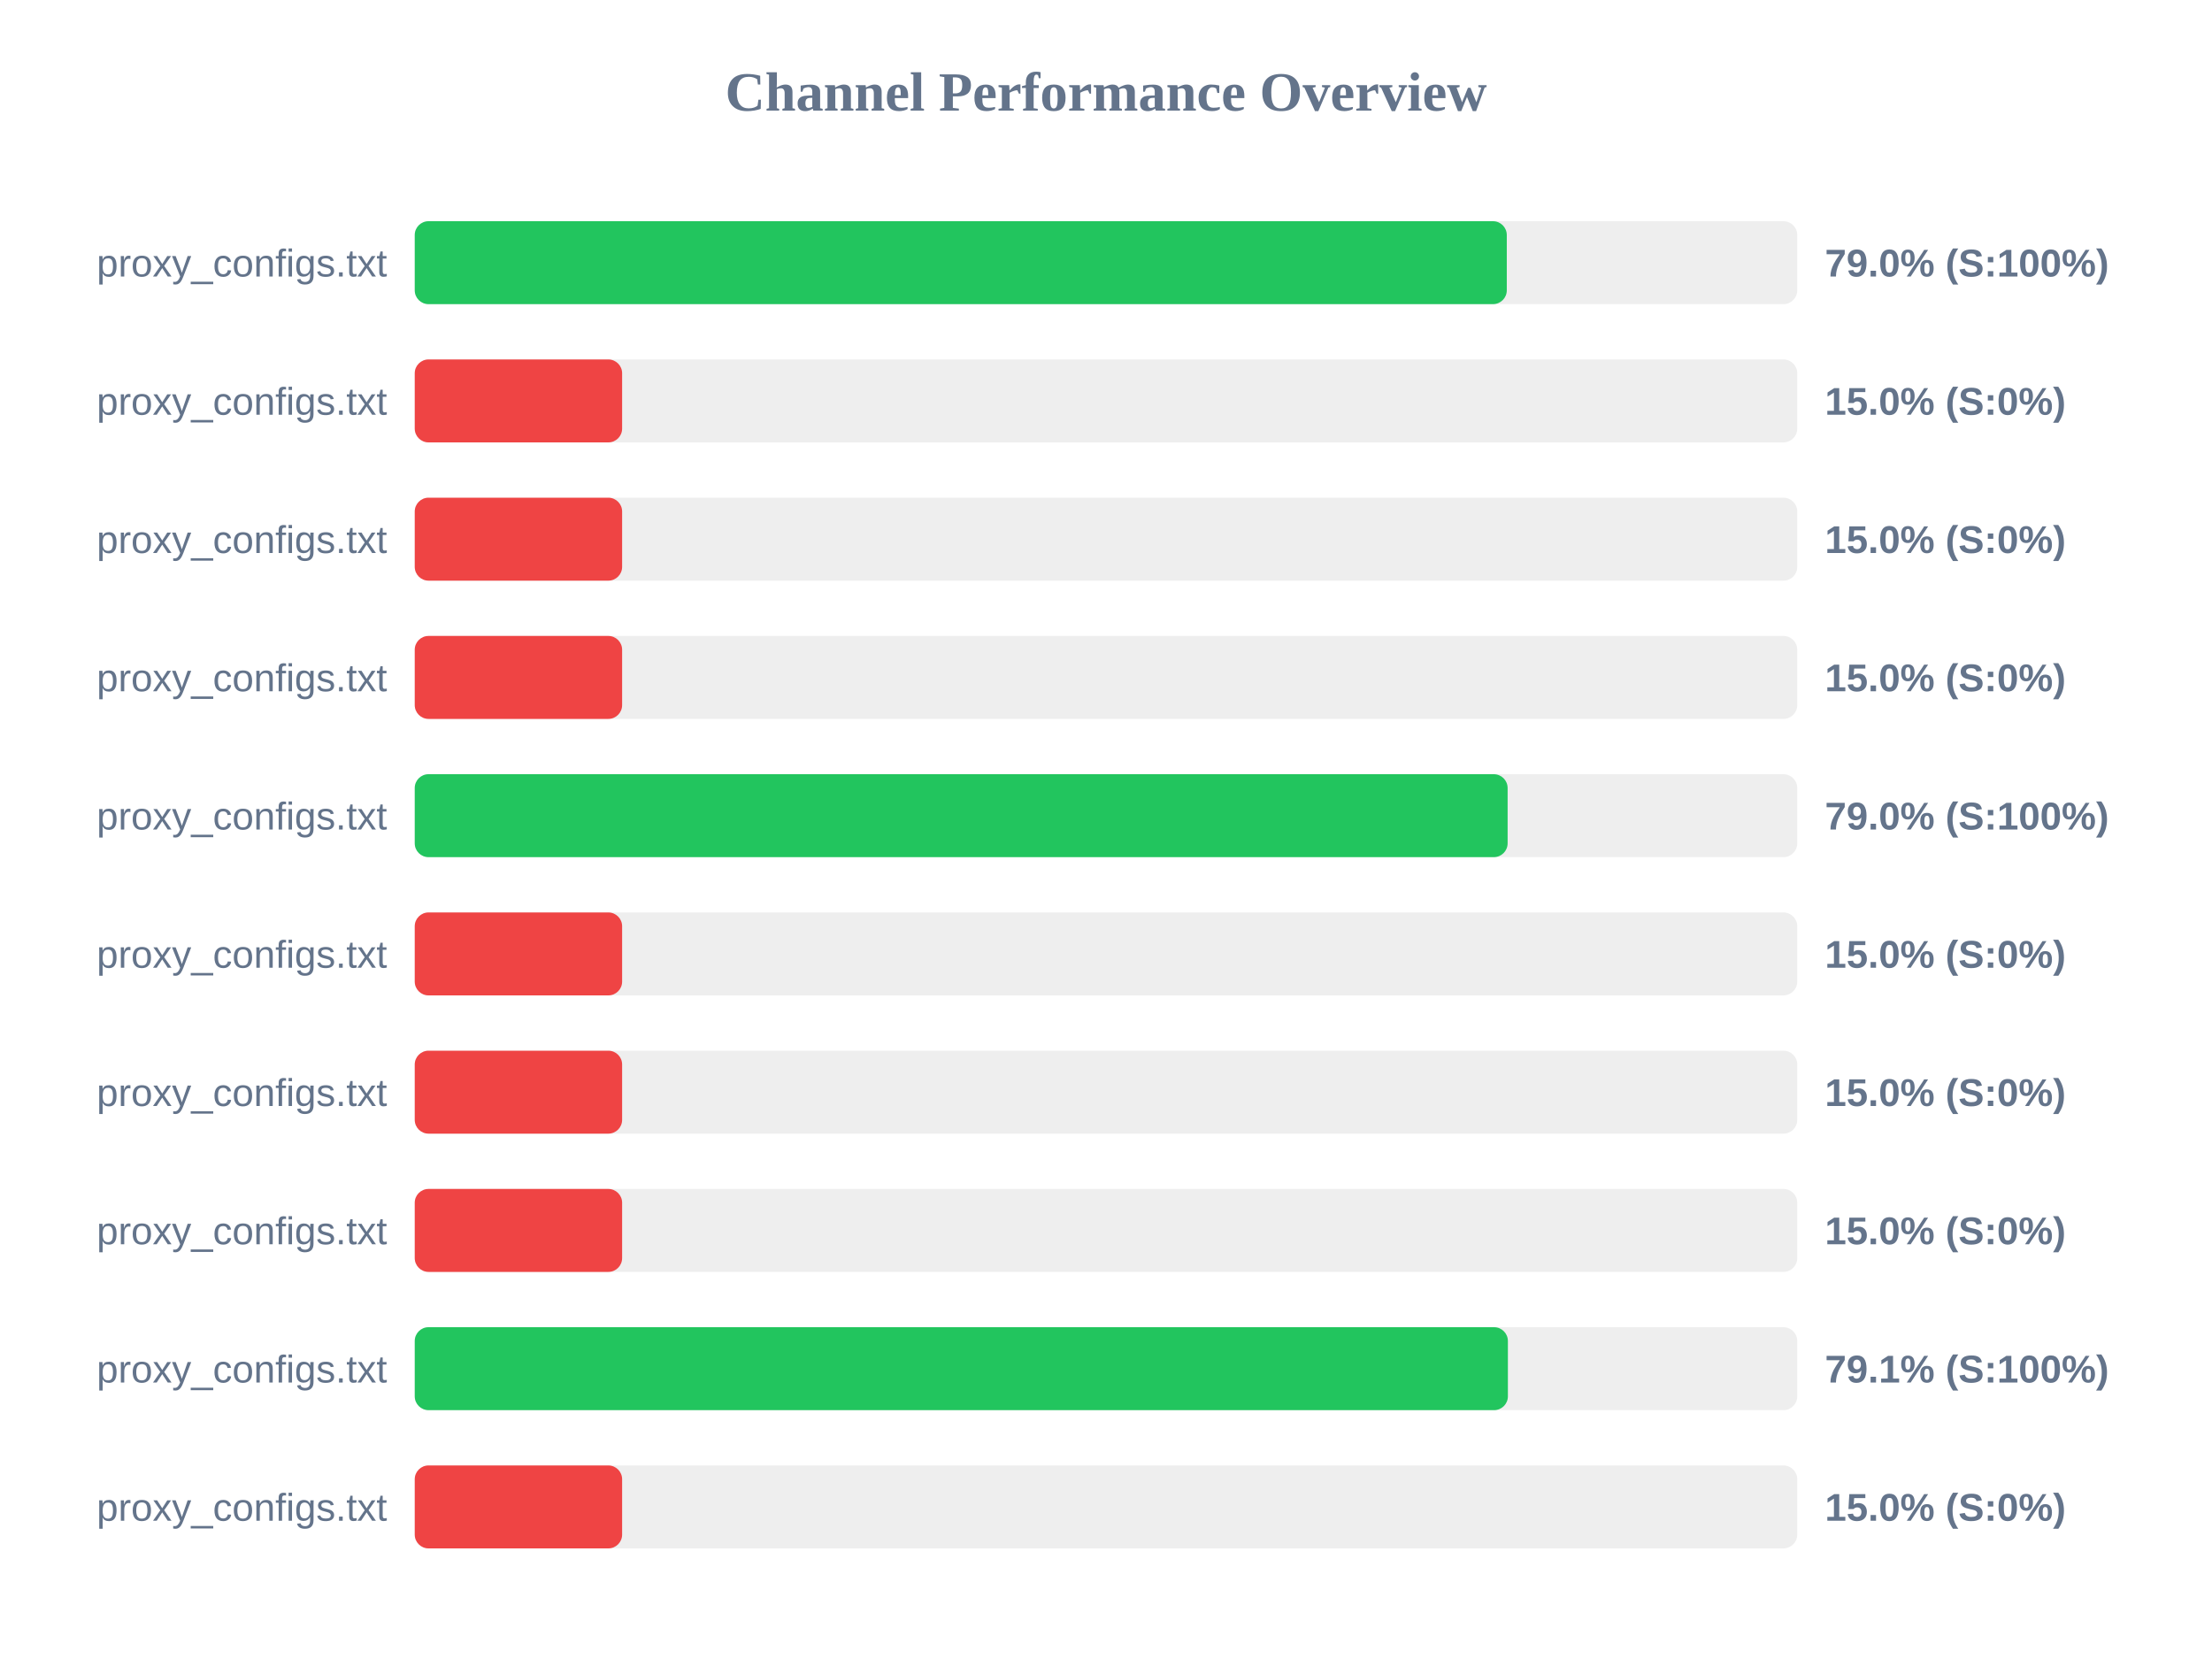
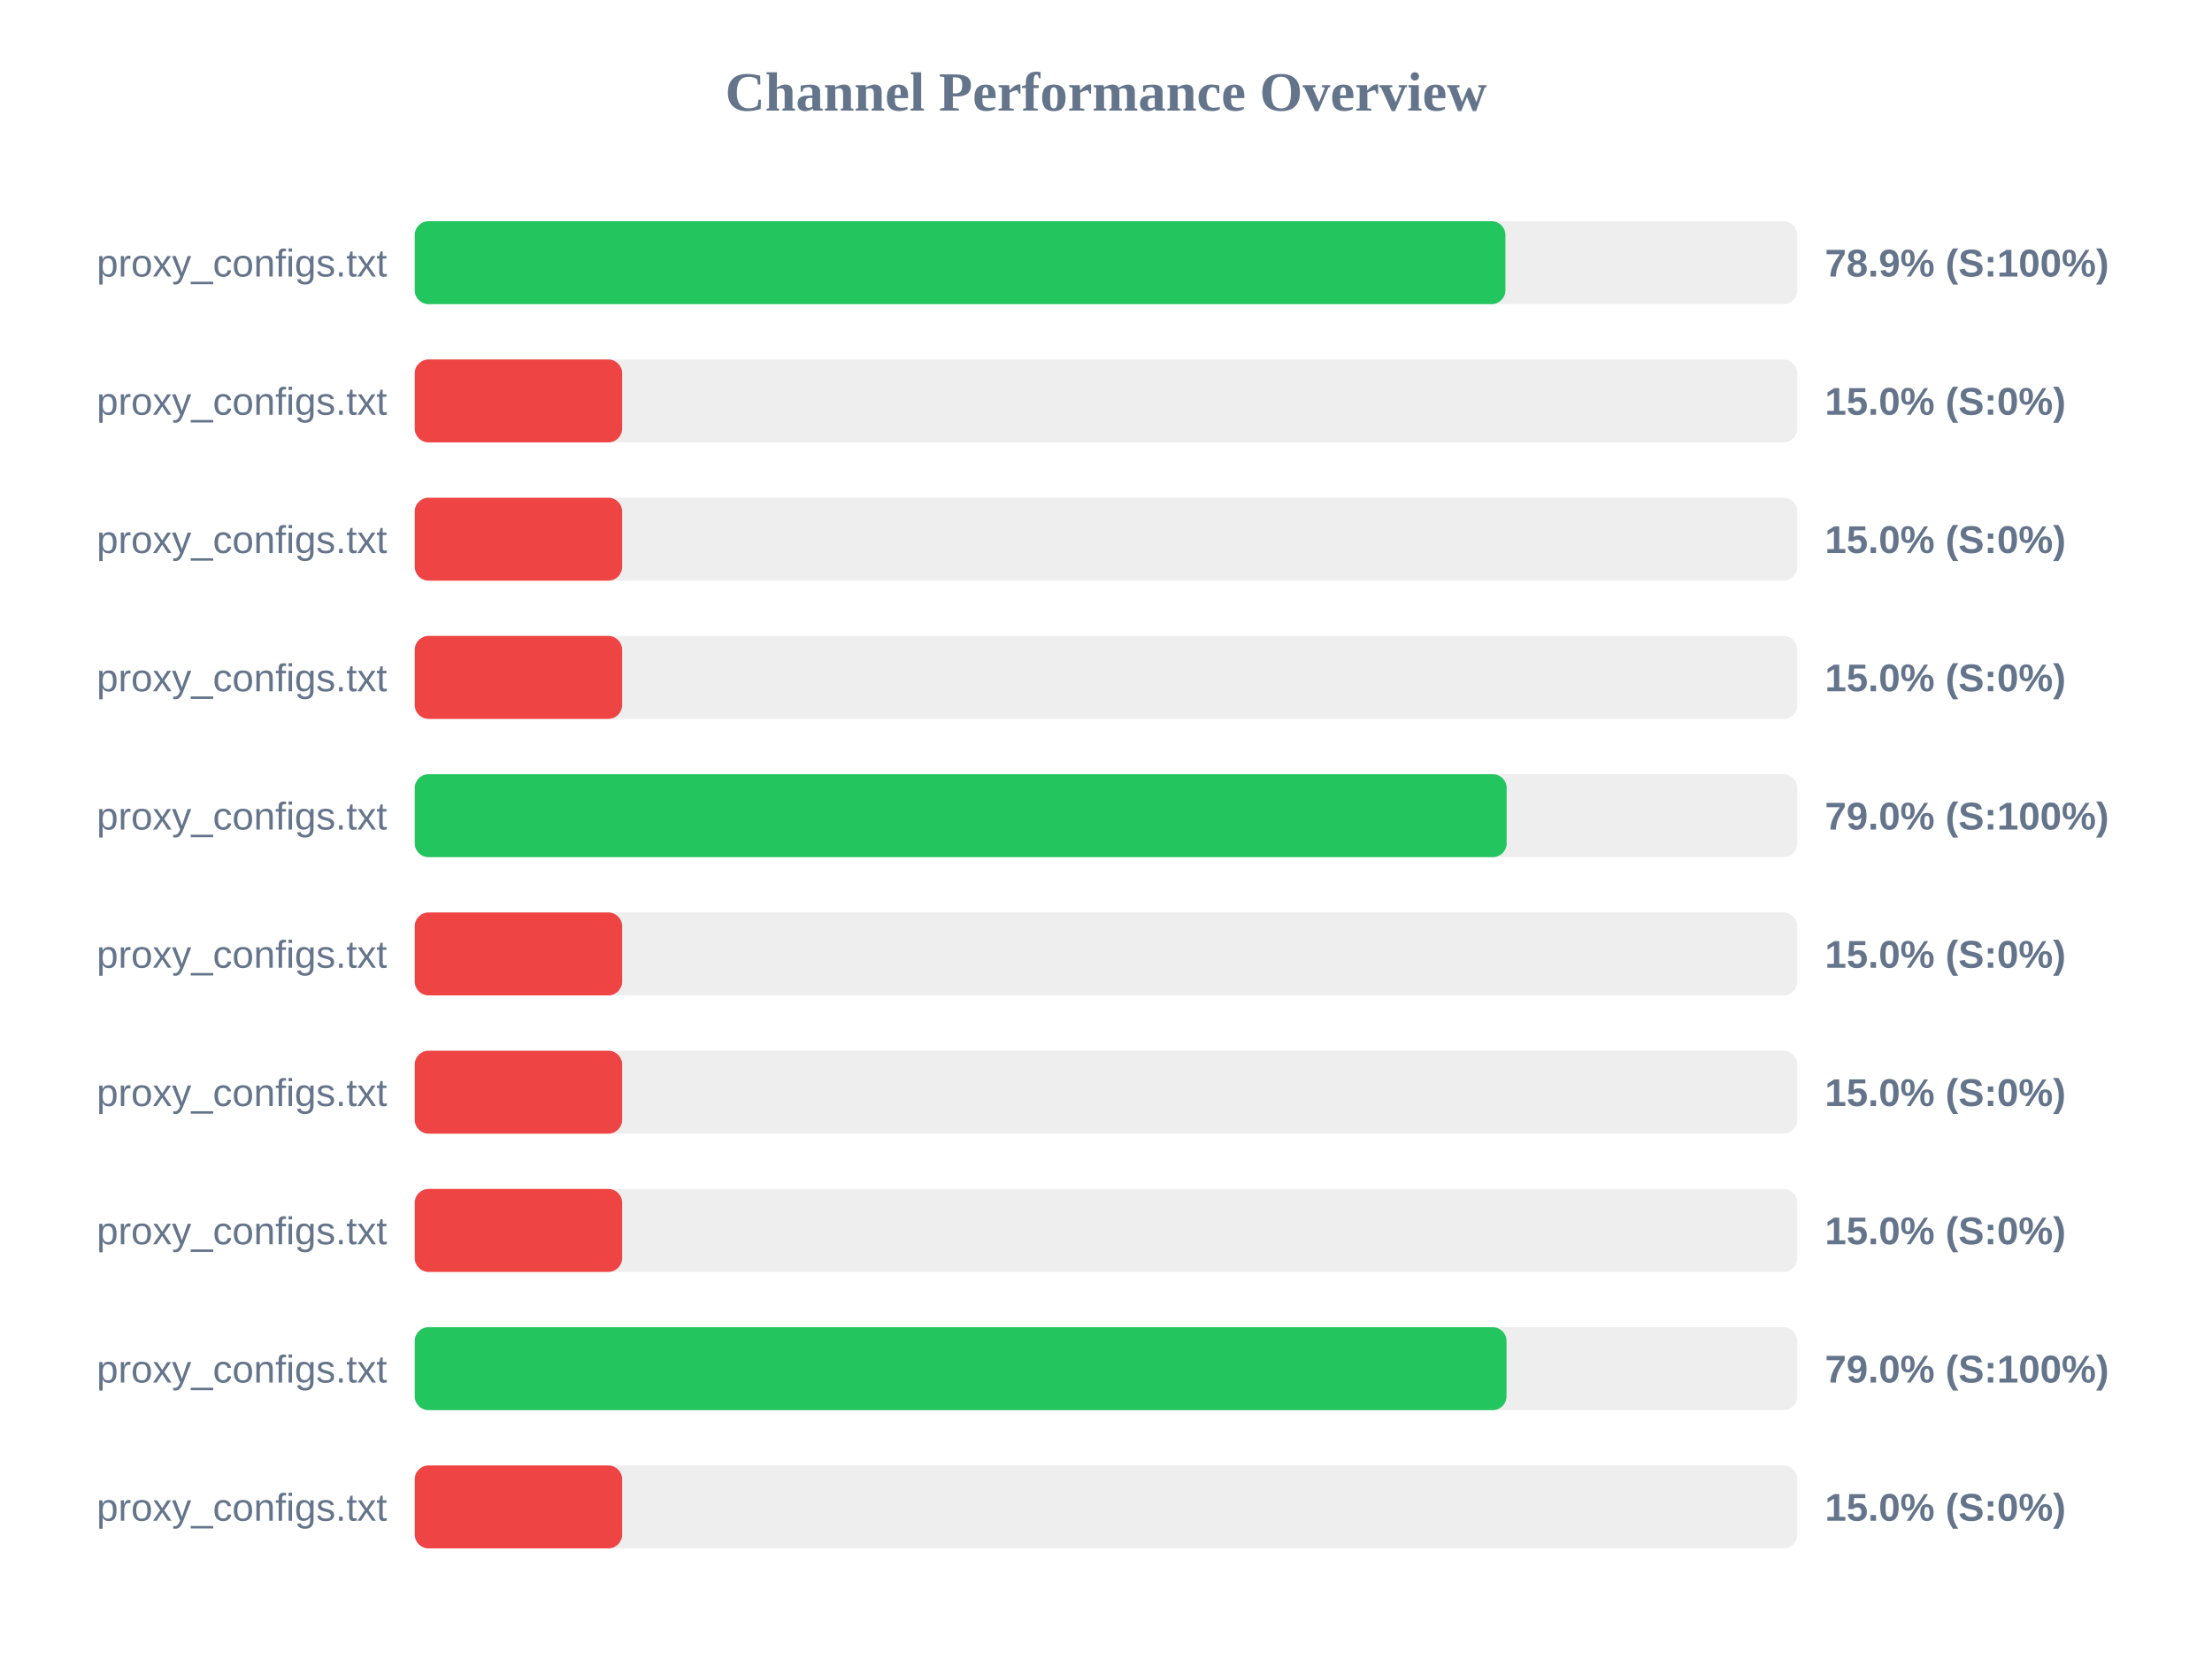
<svg xmlns="http://www.w3.org/2000/svg" width="800" height="600" version="1.1">
  <style>
        .row { font: 14px Arial; fill: #64748b; }
        .score { font: bold 14px Arial; fill: #64748b; }
    </style>
  <text x="400" y="40" text-anchor="middle" font-size="20px" font-weight="bold" fill="#64748b">Channel Performance Overview</text>
  <rect x="150" y="80" width="500" height="30" fill="#eee" rx="5" />
-   <rect x="150" y="80" width="394.95" height="30" fill="#22c55e" rx="5" />
+   <rect x="150" y="80" width="394.45" height="30" fill="#22c55e" rx="5" />
  <text x="140" y="100" text-anchor="end" class="row">proxy_configs.txt</text>
-   <text x="660" y="100" text-anchor="start" class="score">79.0% (S:100%)</text>
+   <text x="660" y="100" text-anchor="start" class="score">78.9% (S:100%)</text>
  <rect x="150" y="130" width="500" height="30" fill="#eee" rx="5" />
  <rect x="150" y="130" width="75.0" height="30" fill="#ef4444" rx="5" />
  <text x="140" y="150" text-anchor="end" class="row">proxy_configs.txt</text>
  <text x="660" y="150" text-anchor="start" class="score">15.0% (S:0%)</text>
  <rect x="150" y="180" width="500" height="30" fill="#eee" rx="5" />
  <rect x="150" y="180" width="75.0" height="30" fill="#ef4444" rx="5" />
  <text x="140" y="200" text-anchor="end" class="row">proxy_configs.txt</text>
  <text x="660" y="200" text-anchor="start" class="score">15.0% (S:0%)</text>
  <rect x="150" y="230" width="500" height="30" fill="#eee" rx="5" />
  <rect x="150" y="230" width="75.0" height="30" fill="#ef4444" rx="5" />
  <text x="140" y="250" text-anchor="end" class="row">proxy_configs.txt</text>
  <text x="660" y="250" text-anchor="start" class="score">15.0% (S:0%)</text>
  <rect x="150" y="280" width="500" height="30" fill="#eee" rx="5" />
-   <rect x="150" y="280" width="395.25" height="30" fill="#22c55e" rx="5" />
+   <rect x="150" y="280" width="394.9" height="30" fill="#22c55e" rx="5" />
  <text x="140" y="300" text-anchor="end" class="row">proxy_configs.txt</text>
  <text x="660" y="300" text-anchor="start" class="score">79.0% (S:100%)</text>
  <rect x="150" y="330" width="500" height="30" fill="#eee" rx="5" />
  <rect x="150" y="330" width="75.0" height="30" fill="#ef4444" rx="5" />
  <text x="140" y="350" text-anchor="end" class="row">proxy_configs.txt</text>
  <text x="660" y="350" text-anchor="start" class="score">15.0% (S:0%)</text>
  <rect x="150" y="380" width="500" height="30" fill="#eee" rx="5" />
  <rect x="150" y="380" width="75.0" height="30" fill="#ef4444" rx="5" />
  <text x="140" y="400" text-anchor="end" class="row">proxy_configs.txt</text>
  <text x="660" y="400" text-anchor="start" class="score">15.0% (S:0%)</text>
  <rect x="150" y="430" width="500" height="30" fill="#eee" rx="5" />
  <rect x="150" y="430" width="75.0" height="30" fill="#ef4444" rx="5" />
  <text x="140" y="450" text-anchor="end" class="row">proxy_configs.txt</text>
  <text x="660" y="450" text-anchor="start" class="score">15.0% (S:0%)</text>
  <rect x="150" y="480" width="500" height="30" fill="#eee" rx="5" />
-   <rect x="150" y="480" width="395.35" height="30" fill="#22c55e" rx="5" />
+   <rect x="150" y="480" width="394.85" height="30" fill="#22c55e" rx="5" />
  <text x="140" y="500" text-anchor="end" class="row">proxy_configs.txt</text>
-   <text x="660" y="500" text-anchor="start" class="score">79.1% (S:100%)</text>
+   <text x="660" y="500" text-anchor="start" class="score">79.0% (S:100%)</text>
  <rect x="150" y="530" width="500" height="30" fill="#eee" rx="5" />
  <rect x="150" y="530" width="75.0" height="30" fill="#ef4444" rx="5" />
  <text x="140" y="550" text-anchor="end" class="row">proxy_configs.txt</text>
  <text x="660" y="550" text-anchor="start" class="score">15.0% (S:0%)</text>
</svg>
